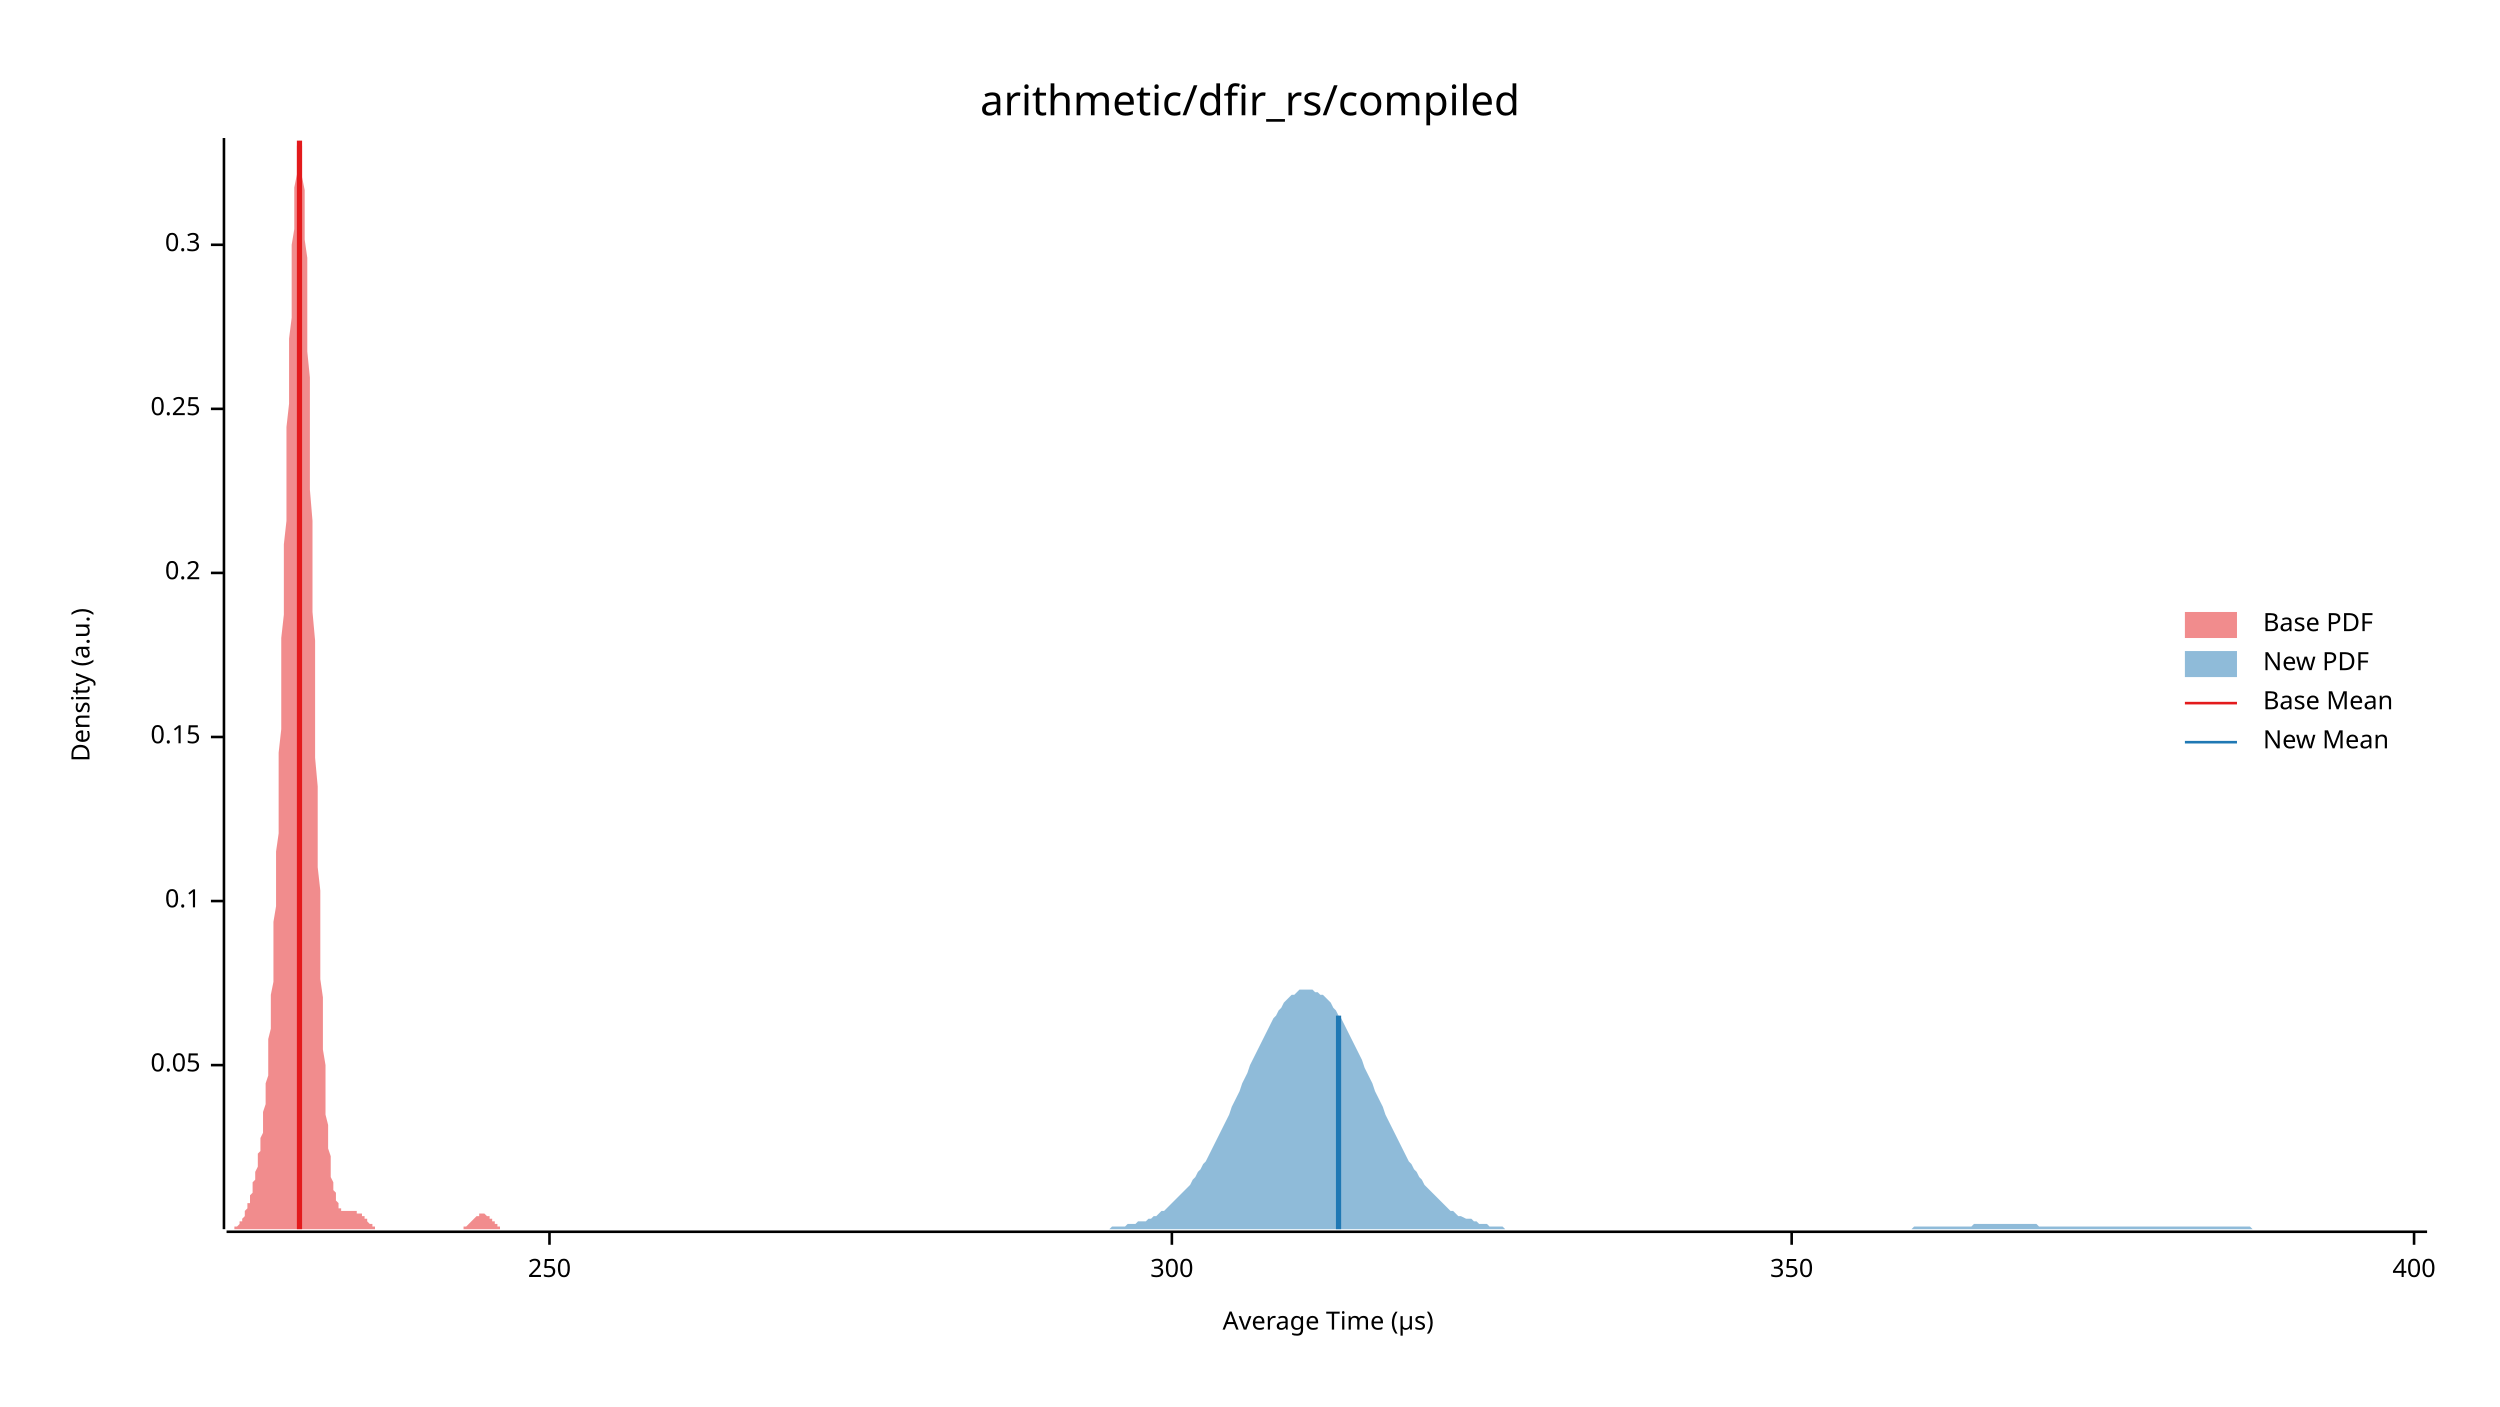
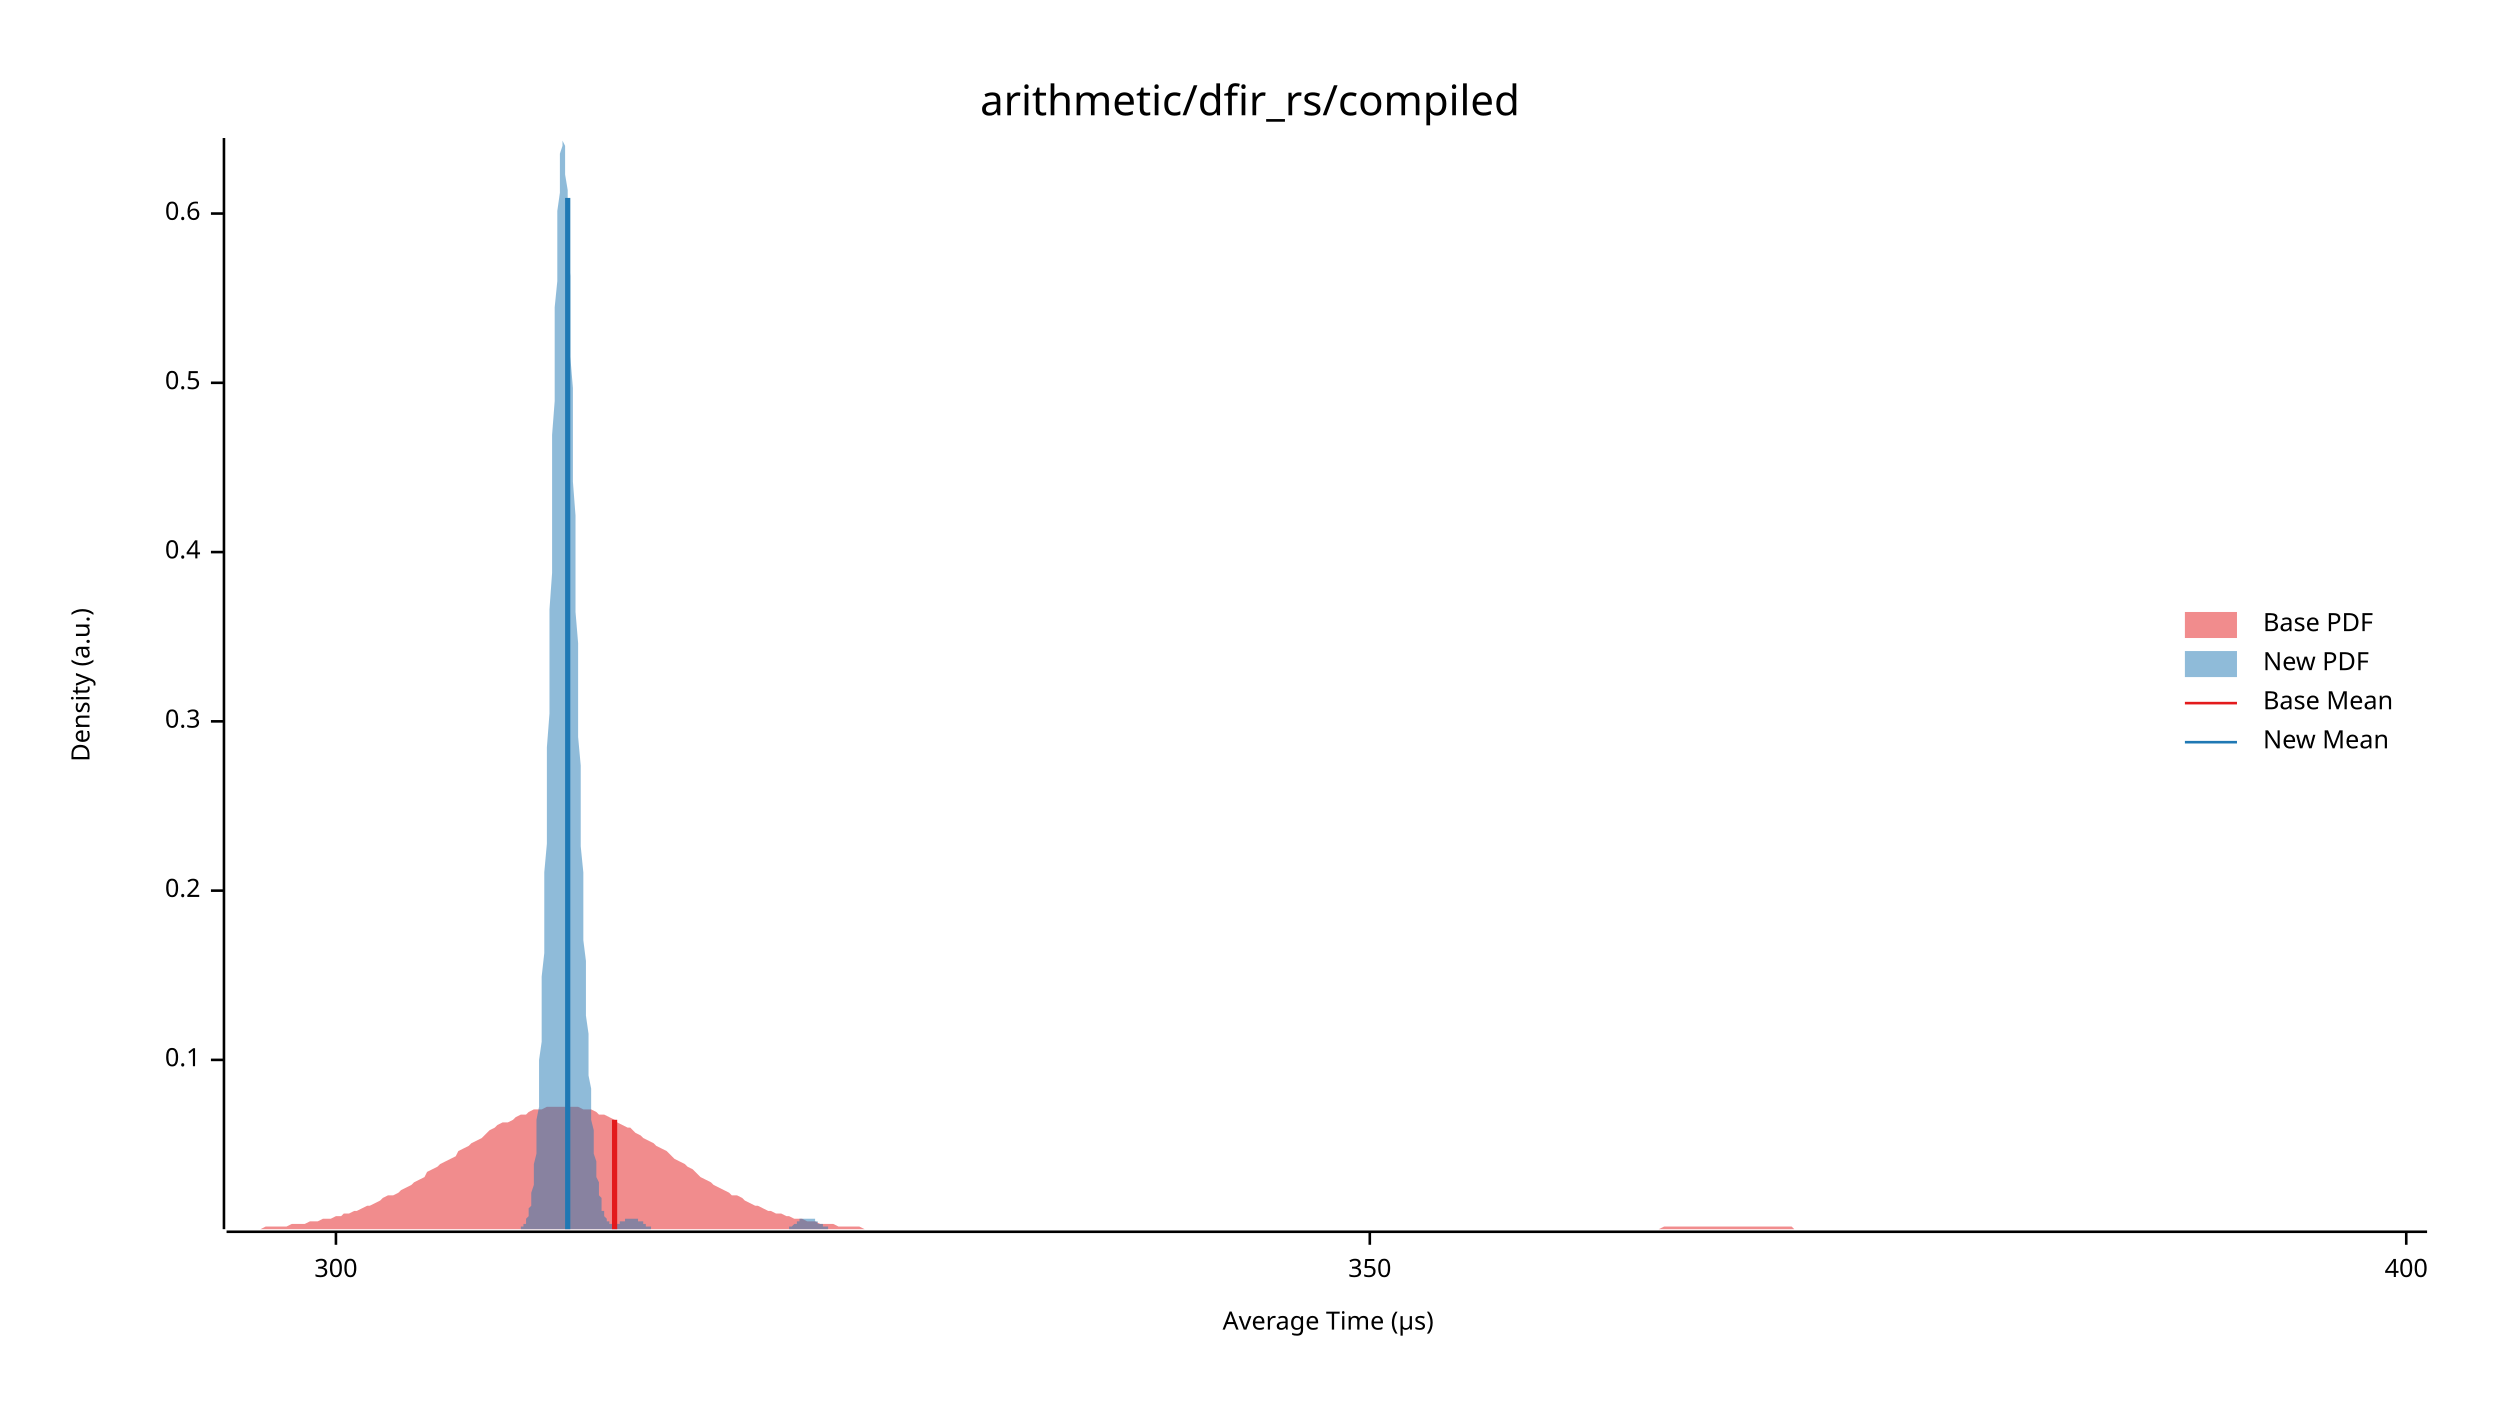
<svg xmlns="http://www.w3.org/2000/svg" width="960" height="540" viewBox="0 0 960 540">
  <text x="480" y="32" dy="0.76em" text-anchor="middle" font-family="sans-serif" font-size="16.129" opacity="1" fill="#000000">
arithmetic/dfir_rs/compiled
</text>
  <text x="27" y="263" dy="0.76em" text-anchor="middle" font-family="sans-serif" font-size="9.677" opacity="1" fill="#000000" transform="rotate(270, 27, 263)">
Density (a.u.)
</text>
  <text x="510" y="513" dy="-0.5ex" text-anchor="middle" font-family="sans-serif" font-size="9.677" opacity="1" fill="#000000">
Average Time (µs)
</text>
  <polyline fill="none" opacity="1" stroke="#000000" stroke-width="1" points="86,53 86,472 " />
-   <text x="77" y="409" dy="0.5ex" text-anchor="end" font-family="sans-serif" font-size="9.677" opacity="1" fill="#000000">
- 0.05
- </text>
-   <polyline fill="none" opacity="1" stroke="#000000" stroke-width="1" points="81,409 86,409 " />
-   <text x="77" y="346" dy="0.5ex" text-anchor="end" font-family="sans-serif" font-size="9.677" opacity="1" fill="#000000">
+   <text x="77" y="407" dy="0.5ex" text-anchor="end" font-family="sans-serif" font-size="9.677" opacity="1" fill="#000000">
0.1
</text>
-   <polyline fill="none" opacity="1" stroke="#000000" stroke-width="1" points="81,346 86,346 " />
-   <text x="77" y="283" dy="0.5ex" text-anchor="end" font-family="sans-serif" font-size="9.677" opacity="1" fill="#000000">
- 0.15
- </text>
-   <polyline fill="none" opacity="1" stroke="#000000" stroke-width="1" points="81,283 86,283 " />
-   <text x="77" y="220" dy="0.5ex" text-anchor="end" font-family="sans-serif" font-size="9.677" opacity="1" fill="#000000">
+   <polyline fill="none" opacity="1" stroke="#000000" stroke-width="1" points="81,407 86,407 " />
+   <text x="77" y="342" dy="0.5ex" text-anchor="end" font-family="sans-serif" font-size="9.677" opacity="1" fill="#000000">
0.2
</text>
-   <polyline fill="none" opacity="1" stroke="#000000" stroke-width="1" points="81,220 86,220 " />
-   <text x="77" y="157" dy="0.5ex" text-anchor="end" font-family="sans-serif" font-size="9.677" opacity="1" fill="#000000">
- 0.25
- </text>
-   <polyline fill="none" opacity="1" stroke="#000000" stroke-width="1" points="81,157 86,157 " />
-   <text x="77" y="94" dy="0.5ex" text-anchor="end" font-family="sans-serif" font-size="9.677" opacity="1" fill="#000000">
+   <polyline fill="none" opacity="1" stroke="#000000" stroke-width="1" points="81,342 86,342 " />
+   <text x="77" y="277" dy="0.5ex" text-anchor="end" font-family="sans-serif" font-size="9.677" opacity="1" fill="#000000">
0.3
</text>
-   <polyline fill="none" opacity="1" stroke="#000000" stroke-width="1" points="81,94 86,94 " />
+   <polyline fill="none" opacity="1" stroke="#000000" stroke-width="1" points="81,277 86,277 " />
+   <text x="77" y="212" dy="0.5ex" text-anchor="end" font-family="sans-serif" font-size="9.677" opacity="1" fill="#000000">
+ 0.4
+ </text>
+   <polyline fill="none" opacity="1" stroke="#000000" stroke-width="1" points="81,212 86,212 " />
+   <text x="77" y="147" dy="0.5ex" text-anchor="end" font-family="sans-serif" font-size="9.677" opacity="1" fill="#000000">
+ 0.5
+ </text>
+   <polyline fill="none" opacity="1" stroke="#000000" stroke-width="1" points="81,147 86,147 " />
+   <text x="77" y="82" dy="0.5ex" text-anchor="end" font-family="sans-serif" font-size="9.677" opacity="1" fill="#000000">
+ 0.6
+ </text>
+   <polyline fill="none" opacity="1" stroke="#000000" stroke-width="1" points="81,82 86,82 " />
  <polyline fill="none" opacity="1" stroke="#000000" stroke-width="1" points="87,473 932,473 " />
-   <text x="211" y="483" dy="0.76em" text-anchor="middle" font-family="sans-serif" font-size="9.677" opacity="1" fill="#000000">
- 250
- </text>
-   <polyline fill="none" opacity="1" stroke="#000000" stroke-width="1" points="211,473 211,478 " />
-   <text x="450" y="483" dy="0.76em" text-anchor="middle" font-family="sans-serif" font-size="9.677" opacity="1" fill="#000000">
+   <text x="129" y="483" dy="0.76em" text-anchor="middle" font-family="sans-serif" font-size="9.677" opacity="1" fill="#000000">
300
</text>
-   <polyline fill="none" opacity="1" stroke="#000000" stroke-width="1" points="450,473 450,478 " />
-   <text x="688" y="483" dy="0.76em" text-anchor="middle" font-family="sans-serif" font-size="9.677" opacity="1" fill="#000000">
+   <polyline fill="none" opacity="1" stroke="#000000" stroke-width="1" points="129,473 129,478 " />
+   <text x="526" y="483" dy="0.76em" text-anchor="middle" font-family="sans-serif" font-size="9.677" opacity="1" fill="#000000">
350
</text>
-   <polyline fill="none" opacity="1" stroke="#000000" stroke-width="1" points="688,473 688,478 " />
-   <text x="927" y="483" dy="0.76em" text-anchor="middle" font-family="sans-serif" font-size="9.677" opacity="1" fill="#000000">
+   <polyline fill="none" opacity="1" stroke="#000000" stroke-width="1" points="526,473 526,478 " />
+   <text x="924" y="483" dy="0.76em" text-anchor="middle" font-family="sans-serif" font-size="9.677" opacity="1" fill="#000000">
400
</text>
-   <polyline fill="none" opacity="1" stroke="#000000" stroke-width="1" points="927,473 927,478 " />
-   <polygon opacity="0.5" fill="#E31A1C" points="87,472 87,472 87,472 87,472 87,472 88,472 88,472 88,472 88,472 88,472 89,472 89,472 89,472 89,472 90,472 90,472 90,472 90,471 90,471 91,471 91,471 91,471 91,471 92,470 92,470 92,470 92,469 92,469 93,469 93,468 93,468 93,468 94,467 94,467 94,466 94,466 94,465 95,464 95,464 95,463 95,462 96,462 96,461 96,460 96,459 96,459 97,458 97,457 97,456 97,455 97,454 98,453 98,452 98,451 98,450 99,448 99,447 99,446 99,445 99,443 100,442 100,440 100,439 100,437 101,435 101,433 101,431 101,429 101,427 102,424 102,422 102,419 102,416 103,413 103,410 103,407 103,403 103,399 104,395 104,391 104,386 104,382 105,377 105,371 105,366 105,360 105,354 106,348 106,341 106,334 106,327 107,320 107,312 107,305 107,297 107,289 108,280 108,272 108,263 108,254 108,245 109,236 109,227 109,218 109,209 110,200 110,191 110,182 110,173 110,164 111,155 111,147 111,138 111,130 112,122 112,115 112,107 112,100 112,94 113,88 113,82 113,77 113,72 114,67 114,64 114,60 114,58 114,56 115,54 115,54 115,53 115,54 116,56 116,58 116,60 116,64 116,68 117,73 117,79 117,85 117,92 118,99 118,107 118,116 118,125 118,135 119,145 119,155 119,166 119,177 119,188 120,200 120,211 120,223 120,235 121,246 121,258 121,269 121,280 121,291 122,302 122,313 122,323 122,333 123,342 123,351 123,360 123,368 123,376 124,383 124,390 124,397 124,403 125,409 125,414 125,419 125,424 125,428 126,432 126,435 126,438 126,441 127,444 127,446 127,448 127,450 127,452 128,454 128,455 128,456 128,457 129,458 129,459 129,460 129,461 129,461 130,462 130,462 130,463 130,463 130,464 131,464 131,464 131,464 131,465 132,465 132,465 132,465 132,465 132,465 133,465 133,465 133,465 133,465 134,465 134,465 134,465 134,465 134,465 135,465 135,465 135,465 135,465 136,465 136,465 136,465 136,465 136,465 137,465 137,465 137,466 137,466 138,466 138,466 138,466 138,466 138,466 139,466 139,467 139,467 139,467 140,467 140,468 140,468 140,468 140,468 141,468 141,469 141,469 141,469 141,469 142,470 142,470 142,470 142,470 143,470 143,471 143,471 143,471 143,471 144,471 144,471 144,471 144,472 145,472 145,472 145,472 145,472 145,472 146,472 146,472 146,472 146,472 147,472 147,472 147,472 147,472 147,472 148,472 148,472 148,472 148,472 149,472 149,472 149,472 149,472 149,472 150,472 150,472 150,472 150,472 151,472 151,472 151,472 151,472 151,472 152,472 152,472 152,472 152,472 152,472 153,472 153,472 153,472 153,472 154,472 154,472 154,472 154,472 154,472 155,472 155,472 155,472 155,472 156,472 156,472 156,472 156,472 156,472 157,472 157,472 157,472 157,472 158,472 158,472 158,472 158,472 158,472 159,472 159,472 159,472 159,472 160,472 160,472 160,472 160,472 160,472 161,472 161,472 161,472 161,472 162,472 162,472 162,472 162,472 162,472 163,472 163,472 163,472 163,472 163,472 164,472 164,472 164,472 164,472 165,472 165,472 165,472 165,472 165,472 166,472 166,472 166,472 166,472 167,472 167,472 167,472 167,472 167,472 168,472 168,472 168,472 168,472 169,472 169,472 169,472 169,472 169,472 170,472 170,472 170,472 170,472 171,472 171,472 171,472 171,472 171,472 172,472 172,472 172,472 172,472 173,472 173,472 173,472 173,472 173,472 174,472 174,472 174,472 174,472 174,472 175,472 175,472 175,472 175,472 176,472 176,472 176,472 176,472 176,472 177,472 177,472 177,472 177,472 178,472 178,472 178,471 178,471 178,471 179,471 179,471 179,471 179,471 180,470 180,470 180,470 180,470 180,470 181,469 181,469 181,469 181,469 182,468 182,468 182,468 182,468 182,468 183,467 183,467 183,467 183,467 184,467 184,466 184,466 184,466 184,466 185,466 185,466 185,466 185,466 185,466 186,466 186,466 186,466 186,466 187,467 187,467 187,467 187,467 187,467 188,467 188,468 188,468 188,468 189,468 189,469 189,469 189,469 189,469 190,469 190,470 190,470 190,470 191,470 191,470 191,471 191,471 191,471 192,471 192,471 192,471 192,472 193,472 193,472 193,472 193,472 193,472 194,472 194,472 194,472 194,472 195,472 195,472 195,472 195,472 195,472 196,472 196,472 196,472 196,472 196,472 87,472 " />
-   <polygon opacity="0.5" fill="#1F78B4" points="424,472 425,472 426,472 427,471 428,471 429,471 430,471 431,471 432,471 433,470 434,470 435,470 436,470 437,469 439,469 440,469 441,468 442,468 443,467 444,467 445,466 446,465 447,465 448,464 449,463 450,462 451,461 452,460 453,459 454,458 455,457 456,456 457,455 458,453 459,452 460,450 461,449 462,447 463,446 464,444 465,442 466,440 467,438 468,436 469,434 470,432 471,430 472,428 473,425 474,423 475,421 476,419 477,416 478,414 479,412 480,409 481,407 482,405 483,403 484,401 485,399 486,397 487,395 488,393 489,391 490,390 491,388 492,387 493,385 494,384 495,383 496,382 497,382 498,381 499,380 501,380 502,380 503,380 504,380 505,381 506,381 507,382 508,382 509,383 510,384 511,385 512,387 513,388 514,390 515,391 516,393 517,395 518,397 519,399 520,401 521,403 522,405 523,407 524,410 525,412 526,414 527,416 528,419 529,421 530,423 531,425 532,428 533,430 534,432 535,434 536,436 537,438 538,440 539,442 540,444 541,446 542,447 543,449 544,450 545,452 546,453 547,455 548,456 549,457 550,458 551,459 552,460 553,461 554,462 555,463 556,464 557,465 558,465 559,466 560,467 561,467 563,468 564,468 565,468 566,469 567,469 568,470 569,470 570,470 571,470 572,471 573,471 574,471 575,471 576,471 577,471 578,472 579,472 580,472 581,472 582,472 583,472 584,472 585,472 586,472 587,472 588,472 589,472 590,472 591,472 592,472 593,472 594,472 595,472 596,472 597,472 598,472 599,472 600,472 601,472 602,472 603,472 604,472 605,472 606,472 607,472 608,472 609,472 610,472 611,472 612,472 613,472 614,472 615,472 616,472 617,472 618,472 619,472 620,472 621,472 622,472 624,472 625,472 626,472 627,472 628,472 629,472 630,472 631,472 632,472 633,472 634,472 635,472 636,472 637,472 638,472 639,472 640,472 641,472 642,472 643,472 644,472 645,472 646,472 647,472 648,472 649,472 650,472 651,472 652,472 653,472 654,472 655,472 656,472 657,472 658,472 659,472 660,472 661,472 662,472 663,472 664,472 665,472 666,472 667,472 668,472 669,472 670,472 671,472 672,472 673,472 674,472 675,472 676,472 677,472 678,472 679,472 680,472 681,472 682,472 683,472 684,472 686,472 687,472 688,472 689,472 690,472 691,472 692,472 693,472 694,472 695,472 696,472 697,472 698,472 699,472 700,472 701,472 702,472 703,472 704,472 705,472 706,472 707,472 708,472 709,472 710,472 711,472 712,472 713,472 714,472 715,472 716,472 717,472 718,472 719,472 720,472 721,472 722,472 723,472 724,472 725,472 726,472 727,472 728,472 729,472 730,472 731,472 732,472 733,472 734,472 735,471 736,471 737,471 738,471 739,471 740,471 741,471 742,471 743,471 744,471 745,471 746,471 748,471 749,471 750,471 751,471 752,471 753,471 754,471 755,471 756,471 757,471 758,470 759,470 760,470 761,470 762,470 763,470 764,470 765,470 766,470 767,470 768,470 769,470 770,470 771,470 772,470 773,470 774,470 775,470 776,470 777,470 778,470 779,470 780,470 781,470 782,470 783,471 784,471 785,471 786,471 787,471 788,471 789,471 790,471 791,471 792,471 793,471 794,471 795,471 796,471 797,471 798,471 799,471 800,471 801,471 802,471 803,471 804,471 805,471 806,471 807,471 809,471 810,471 811,471 812,471 813,471 814,471 815,471 816,471 817,471 818,471 819,471 820,471 821,471 822,471 823,471 824,471 825,471 826,471 827,471 828,471 829,471 830,471 831,471 832,471 833,471 834,471 835,471 836,471 837,471 838,471 839,471 840,471 841,471 842,471 843,471 844,471 845,471 846,471 847,471 848,471 849,471 850,471 851,471 852,471 853,471 854,471 855,471 856,471 857,471 858,471 859,471 860,471 861,471 862,471 863,471 864,471 865,472 866,472 867,472 868,472 869,472 871,472 872,472 873,472 874,472 875,472 876,472 877,472 878,472 879,472 880,472 881,472 882,472 883,472 884,472 885,472 886,472 887,472 888,472 889,472 890,472 891,472 892,472 893,472 894,472 895,472 896,472 897,472 898,472 899,472 900,472 901,472 902,472 903,472 904,472 905,472 906,472 907,472 908,472 909,472 910,472 911,472 912,472 913,472 914,472 915,472 916,472 917,472 918,472 919,472 920,472 921,472 922,472 923,472 924,472 925,472 926,472 927,472 928,472 929,472 930,472 932,472 932,472 424,472 " />
-   <polyline fill="none" opacity="1" stroke="#E31A1C" stroke-width="2" points="115,472 115,54 " />
-   <polyline fill="none" opacity="1" stroke="#1F78B4" stroke-width="2" points="514,472 514,390 " />
+   <polyline fill="none" opacity="1" stroke="#000000" stroke-width="1" points="924,473 924,478 " />
+   <polygon opacity="0.5" fill="#E31A1C" points="87,472 88,472 90,472 92,472 93,472 95,472 97,472 98,472 100,472 102,471 103,471 105,471 107,471 109,471 110,471 112,470 114,470 115,470 117,470 119,469 120,469 122,469 124,468 125,468 127,468 129,467 131,467 132,466 134,466 136,465 137,465 139,464 141,463 142,463 144,462 146,461 147,460 149,459 151,459 153,458 154,457 156,456 158,455 159,454 161,453 163,452 164,450 166,449 168,448 169,447 171,446 173,445 175,444 176,442 178,441 180,440 181,439 183,438 185,437 186,436 188,434 190,433 191,432 193,431 195,431 197,430 198,429 200,428 202,428 203,427 205,426 207,426 208,426 210,425 212,425 214,425 215,425 217,425 219,425 220,425 222,425 224,426 225,426 227,426 229,427 230,428 232,428 234,429 236,430 237,431 239,432 241,433 242,433 244,435 246,436 247,437 249,438 251,439 252,440 254,441 256,442 258,444 259,445 261,446 263,447 264,448 266,449 268,451 269,452 271,453 273,454 274,455 276,456 278,457 280,458 281,459 283,459 285,460 286,461 288,462 290,463 291,463 293,464 295,465 296,465 298,466 300,466 302,467 303,467 305,468 307,468 308,468 310,469 312,469 313,469 315,470 317,470 318,470 320,470 322,471 324,471 325,471 327,471 329,471 330,471 332,472 334,472 335,472 337,472 339,472 341,472 342,472 344,472 346,472 347,472 349,472 351,472 352,472 354,472 356,472 357,472 359,472 361,472 363,472 364,472 366,472 368,472 369,472 371,472 373,472 374,472 376,472 378,472 379,472 381,472 383,472 385,472 386,472 388,472 390,472 391,472 393,472 395,472 396,472 398,472 400,472 401,472 403,472 405,472 407,472 408,472 410,472 412,472 413,472 415,472 417,472 418,472 420,472 422,472 423,472 425,472 427,472 429,472 430,472 432,472 434,472 435,472 437,472 439,472 440,472 442,472 444,472 445,472 447,472 449,472 451,472 452,472 454,472 456,472 457,472 459,472 461,472 462,472 464,472 466,472 468,472 469,472 471,472 473,472 474,472 476,472 478,472 479,472 481,472 483,472 484,472 486,472 488,472 490,472 491,472 493,472 495,472 496,472 498,472 500,472 501,472 503,472 505,472 506,472 508,472 510,472 512,472 513,472 515,472 517,472 518,472 520,472 522,472 523,472 525,472 527,472 528,472 530,472 532,472 534,472 535,472 537,472 539,472 540,472 542,472 544,472 545,472 547,472 549,472 550,472 552,472 554,472 556,472 557,472 559,472 561,472 562,472 564,472 566,472 567,472 569,472 571,472 573,472 574,472 576,472 578,472 579,472 581,472 583,472 584,472 586,472 588,472 589,472 591,472 593,472 595,472 596,472 598,472 600,472 601,472 603,472 605,472 606,472 608,472 610,472 611,472 613,472 615,472 617,472 618,472 620,472 622,472 623,472 625,472 627,472 628,472 630,472 632,472 633,472 635,472 637,472 639,471 640,471 642,471 644,471 645,471 647,471 649,471 650,471 652,471 654,471 655,471 657,471 659,471 661,471 662,471 664,471 666,471 667,471 669,471 671,471 672,471 674,471 676,471 677,471 679,471 681,471 683,471 684,471 686,471 688,471 689,472 691,472 693,472 694,472 696,472 698,472 700,472 701,472 703,472 705,472 706,472 708,472 710,472 711,472 713,472 715,472 716,472 718,472 720,472 722,472 723,472 725,472 727,472 728,472 730,472 732,472 733,472 735,472 737,472 738,472 740,472 742,472 744,472 745,472 747,472 749,472 750,472 752,472 754,472 755,472 757,472 759,472 760,472 762,472 764,472 766,472 767,472 769,472 771,472 772,472 774,472 776,472 777,472 779,472 781,472 782,472 784,472 786,472 788,472 789,472 791,472 793,472 794,472 796,472 798,472 799,472 801,472 803,472 804,472 806,472 808,472 810,472 811,472 813,472 815,472 816,472 818,472 820,472 821,472 823,472 825,472 827,472 828,472 830,472 832,472 833,472 835,472 837,472 838,472 840,472 842,472 843,472 845,472 847,472 849,472 850,472 852,472 854,472 855,472 857,472 859,472 860,472 862,472 864,472 865,472 867,472 869,472 871,472 872,472 874,472 876,472 877,472 879,472 881,472 882,472 884,472 886,472 887,472 889,472 891,472 893,472 894,472 896,472 898,472 899,472 901,472 903,472 904,472 906,472 908,472 909,472 911,472 913,472 915,472 916,472 918,472 920,472 921,472 923,472 925,472 926,472 928,472 930,472 932,472 932,472 87,472 " />
+   <polygon opacity="0.5" fill="#1F78B4" points="200,472 200,472 200,472 200,471 201,471 201,471 201,471 201,470 202,470 202,469 202,469 202,468 203,467 203,466 203,465 203,464 204,463 204,461 204,460 204,458 205,455 205,453 205,450 205,447 206,443 206,439 206,435 206,430 207,425 207,420 207,414 207,407 208,400 208,392 208,384 208,375 209,366 209,356 209,346 209,335 210,324 210,312 210,300 210,287 211,274 211,261 211,247 211,234 212,220 212,207 212,193 212,180 212,167 213,154 213,142 213,130 213,118 214,108 214,98 214,89 214,81 215,74 215,68 215,63 215,59 216,56 216,54 216,53 216,54 217,56 217,59 217,62 217,67 218,73 218,80 218,88 218,96 219,106 219,116 219,126 219,137 220,149 220,161 220,173 220,185 221,198 221,210 221,223 221,235 222,247 222,259 222,271 222,283 223,294 223,305 223,315 223,325 224,335 224,344 224,353 224,361 225,369 225,377 225,384 225,390 226,397 226,403 226,408 226,413 227,418 227,422 227,427 227,430 228,434 228,437 228,440 228,443 229,446 229,448 229,450 229,452 230,454 230,456 230,458 230,459 231,460 231,462 231,463 231,464 231,465 232,465 232,466 232,467 232,467 233,468 233,468 233,469 233,469 234,469 234,470 234,470 234,470 235,470 235,470 235,470 235,470 236,470 236,470 236,470 236,470 237,470 237,470 237,470 237,470 238,470 238,470 238,470 238,469 239,469 239,469 239,469 239,469 240,469 240,468 240,468 240,468 241,468 241,468 241,468 241,468 242,468 242,468 242,468 242,468 243,468 243,468 243,468 243,468 244,468 244,468 244,468 244,468 245,468 245,468 245,468 245,469 246,469 246,469 246,469 246,469 247,469 247,470 247,470 247,470 248,470 248,470 248,470 248,471 249,471 249,471 249,471 249,471 249,471 250,471 250,471 250,472 250,472 251,472 251,472 251,472 251,472 252,472 252,472 252,472 252,472 253,472 253,472 253,472 253,472 254,472 254,472 254,472 254,472 255,472 255,472 255,472 255,472 256,472 256,472 256,472 256,472 257,472 257,472 257,472 257,472 258,472 258,472 258,472 258,472 259,472 259,472 259,472 259,472 260,472 260,472 260,472 260,472 261,472 261,472 261,472 261,472 262,472 262,472 262,472 262,472 263,472 263,472 263,472 263,472 264,472 264,472 264,472 264,472 265,472 265,472 265,472 265,472 266,472 266,472 266,472 266,472 267,472 267,472 267,472 267,472 268,472 268,472 268,472 268,472 268,472 269,472 269,472 269,472 269,472 270,472 270,472 270,472 270,472 271,472 271,472 271,472 271,472 272,472 272,472 272,472 272,472 273,472 273,472 273,472 273,472 274,472 274,472 274,472 274,472 275,472 275,472 275,472 275,472 276,472 276,472 276,472 276,472 277,472 277,472 277,472 277,472 278,472 278,472 278,472 278,472 279,472 279,472 279,472 279,472 280,472 280,472 280,472 280,472 281,472 281,472 281,472 281,472 282,472 282,472 282,472 282,472 283,472 283,472 283,472 283,472 284,472 284,472 284,472 284,472 285,472 285,472 285,472 285,472 286,472 286,472 286,472 286,472 287,472 287,472 287,472 287,472 287,472 288,472 288,472 288,472 288,472 289,472 289,472 289,472 289,472 290,472 290,472 290,472 290,472 291,472 291,472 291,472 291,472 292,472 292,472 292,472 292,472 293,472 293,472 293,472 293,472 294,472 294,472 294,472 294,472 295,472 295,472 295,472 295,472 296,472 296,472 296,472 296,472 297,472 297,472 297,472 297,472 298,472 298,472 298,472 298,472 299,472 299,472 299,472 299,472 300,472 300,472 300,472 300,472 301,472 301,472 301,472 301,472 302,472 302,472 302,472 302,472 303,472 303,471 303,471 303,471 304,471 304,471 304,471 304,471 305,470 305,470 305,470 305,470 305,470 306,470 306,469 306,469 306,469 307,469 307,469 307,469 307,468 308,468 308,468 308,468 308,468 309,468 309,468 309,468 309,468 310,468 310,468 310,468 310,468 311,468 311,468 311,468 311,468 312,468 312,468 312,468 312,468 313,468 313,469 313,469 313,469 314,469 314,469 314,469 314,470 315,470 315,470 315,470 315,470 316,470 316,471 316,471 316,471 317,471 317,471 317,471 317,471 318,471 318,472 318,472 318,472 319,472 319,472 319,472 319,472 320,472 320,472 320,472 320,472 321,472 321,472 321,472 321,472 322,472 322,472 322,472 322,472 323,472 323,472 323,472 200,472 " />
+   <polyline fill="none" opacity="1" stroke="#E31A1C" stroke-width="2" points="236,472 236,430 " />
+   <polyline fill="none" opacity="1" stroke="#1F78B4" stroke-width="2" points="218,472 218,76 " />
  <text x="869" y="235" dy="0.76em" text-anchor="start" font-family="sans-serif" font-size="9.677" opacity="1" fill="#000000">
Base PDF
</text>
  <text x="869" y="250" dy="0.76em" text-anchor="start" font-family="sans-serif" font-size="9.677" opacity="1" fill="#000000">
New PDF
</text>
  <text x="869" y="265" dy="0.76em" text-anchor="start" font-family="sans-serif" font-size="9.677" opacity="1" fill="#000000">
Base Mean
</text>
  <text x="869" y="280" dy="0.76em" text-anchor="start" font-family="sans-serif" font-size="9.677" opacity="1" fill="#000000">
New Mean
</text>
  <rect x="839" y="235" width="20" height="10" opacity="0.5" fill="#E31A1C" stroke="none" />
  <rect x="839" y="250" width="20" height="10" opacity="0.5" fill="#1F78B4" stroke="none" />
  <polyline fill="none" opacity="1" stroke="#E31A1C" stroke-width="1" points="839,270 859,270 " />
  <polyline fill="none" opacity="1" stroke="#1F78B4" stroke-width="1" points="839,285 859,285 " />
</svg>
